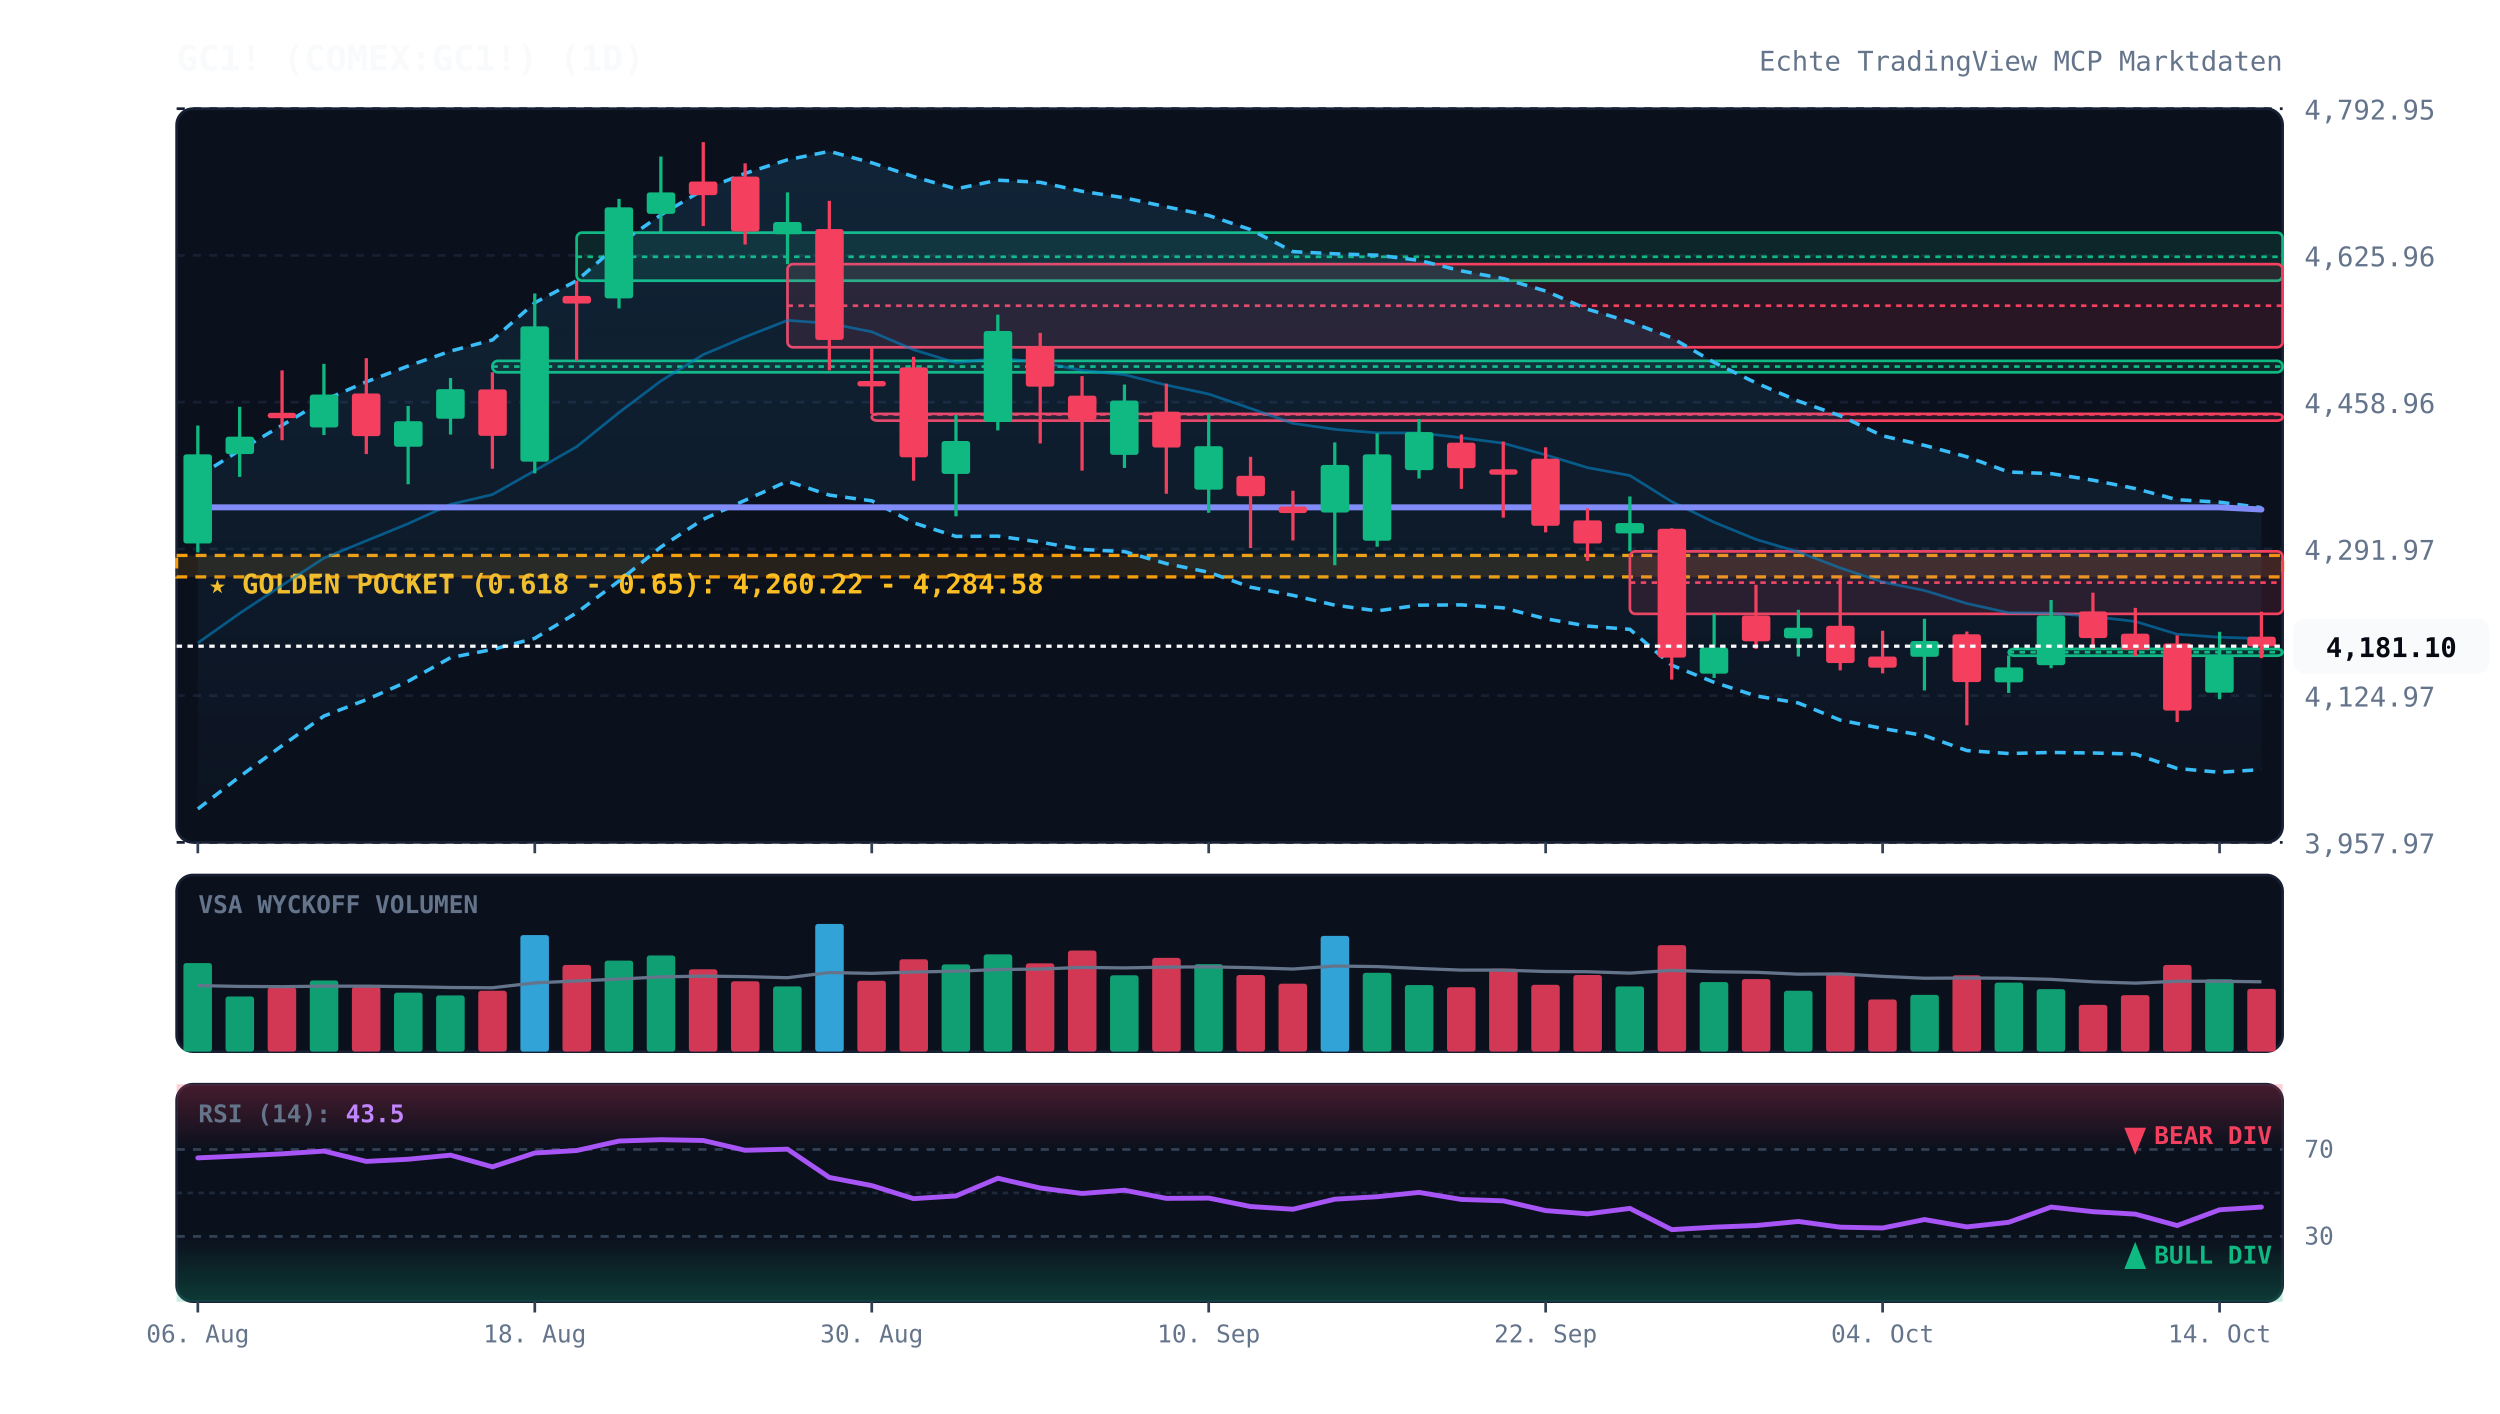
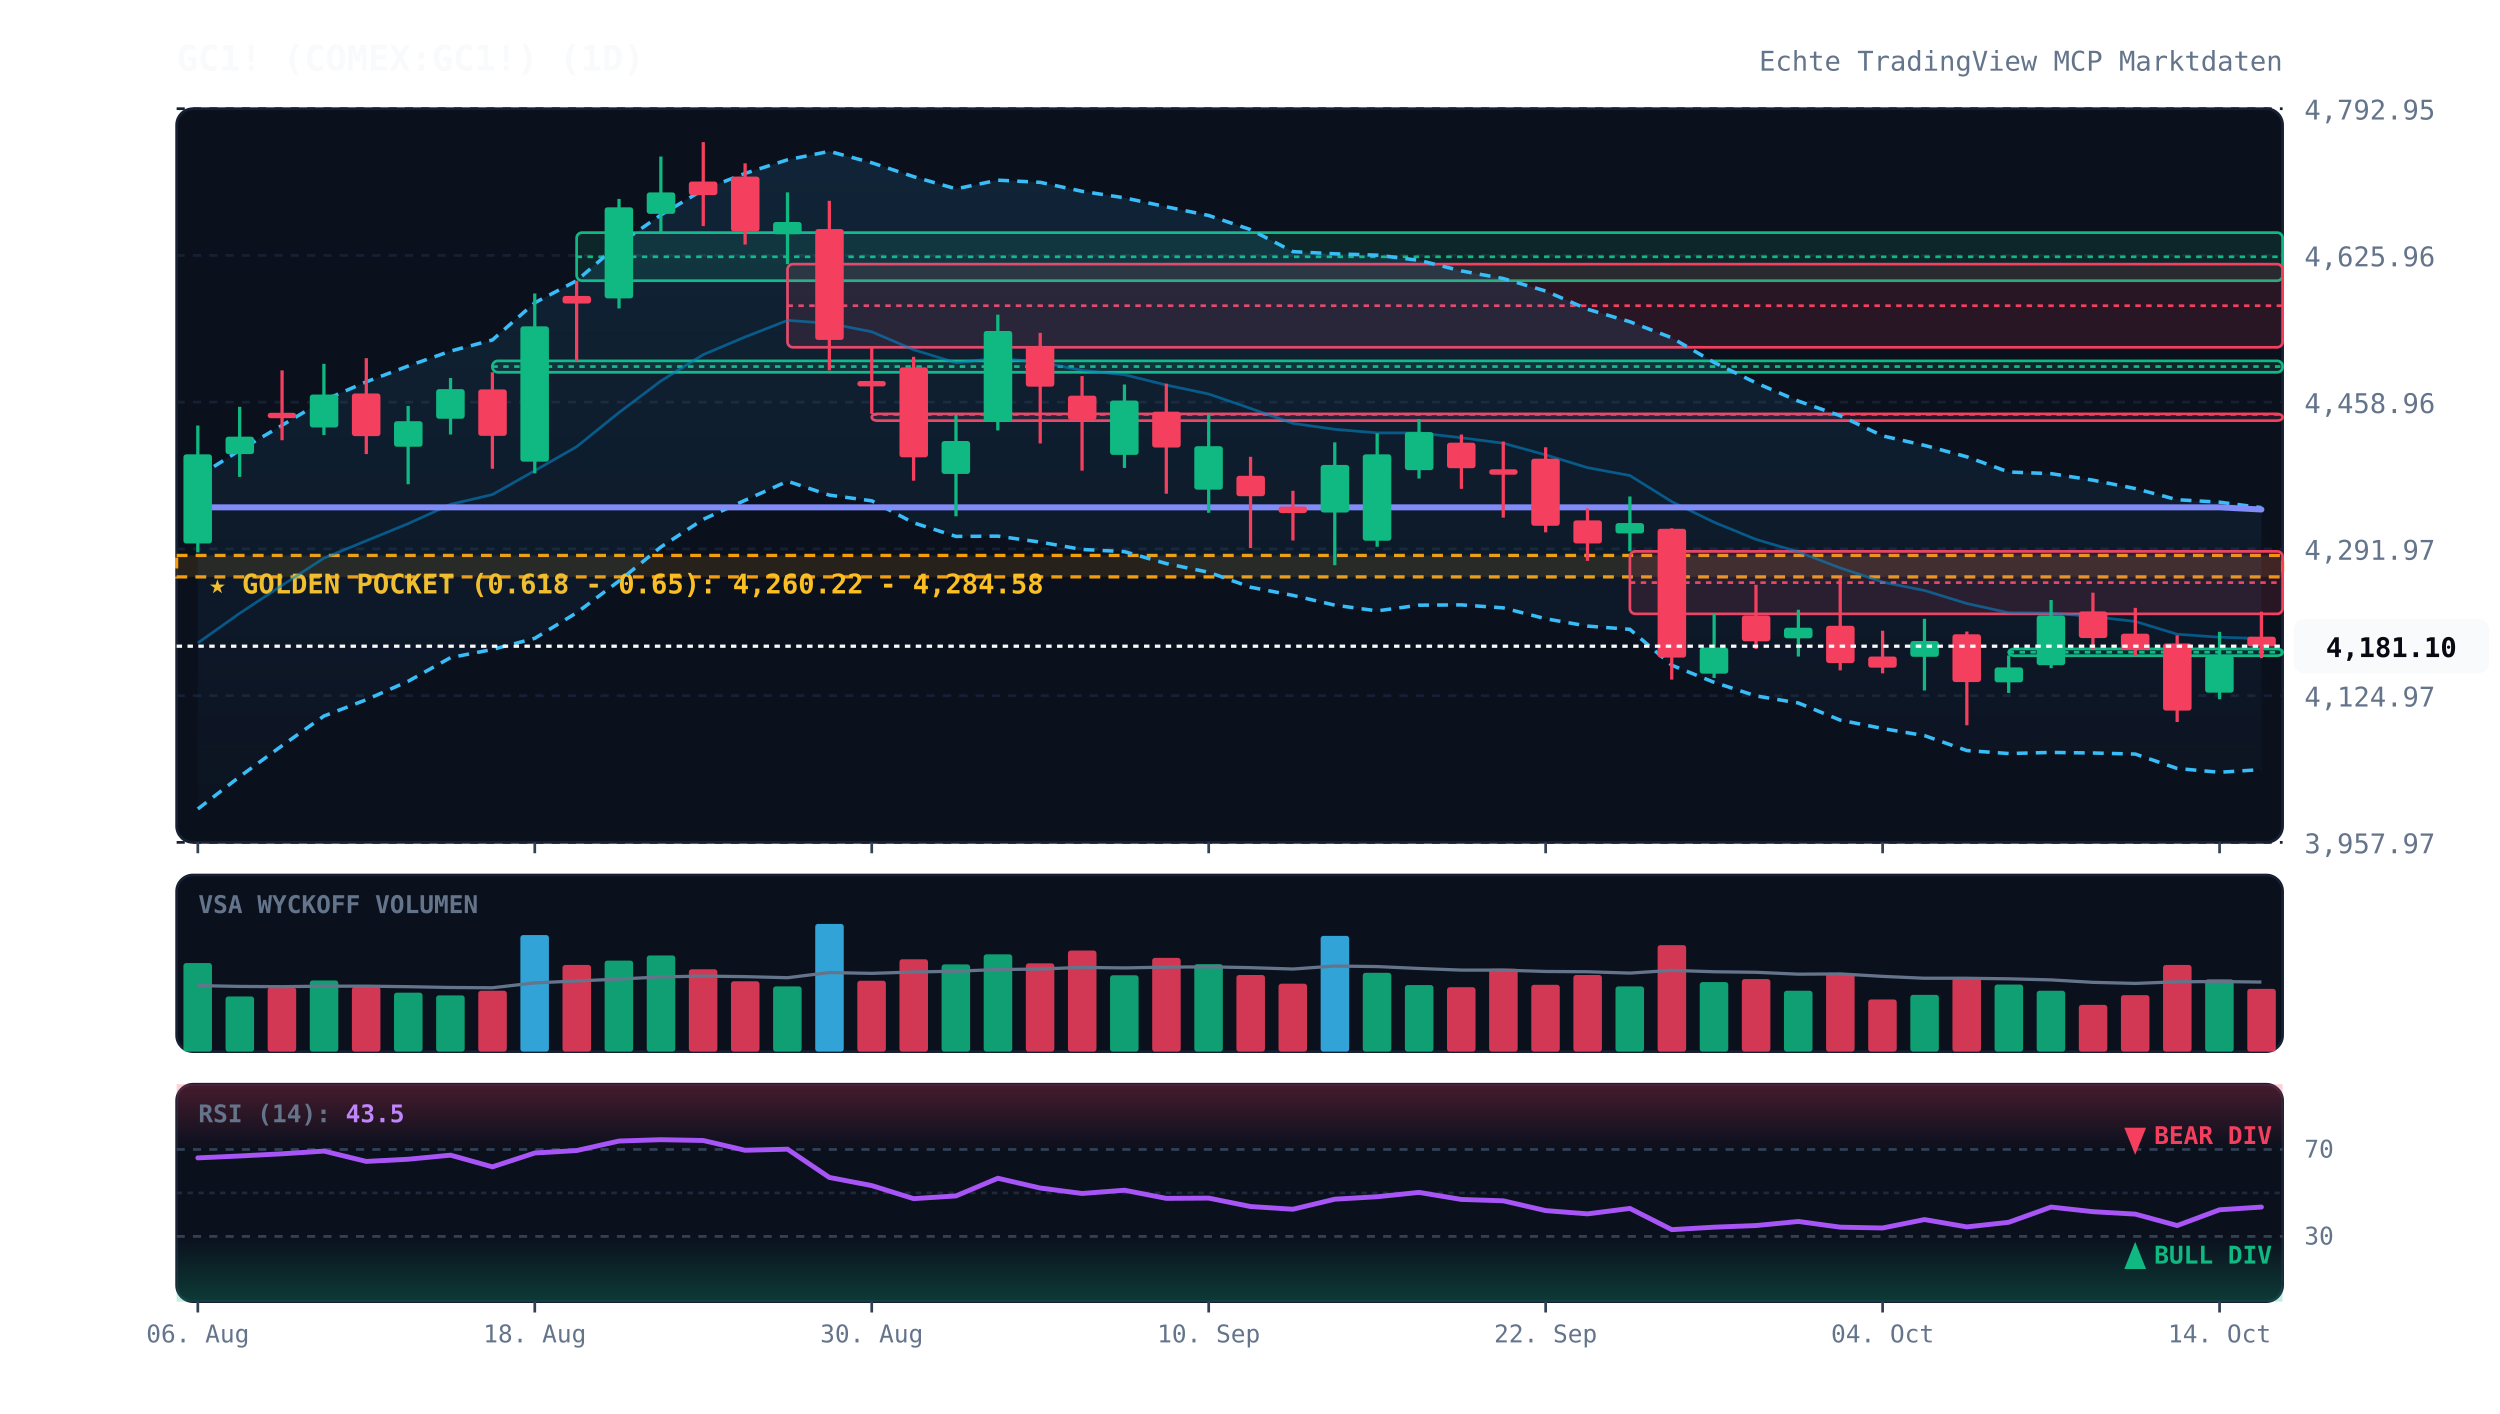
<svg xmlns="http://www.w3.org/2000/svg" viewBox="0 0 920 520" width="100%" height="100%" style="background:#070a13; font-family:'JetBrains Mono', monospace;">
  <defs>
    <linearGradient id="cloud-grad" x1="0%" y1="0%" x2="0%" y2="100%">
      <stop offset="0%" stop-color="#38bdf8" stop-opacity="0.12" />
      <stop offset="100%" stop-color="#38bdf8" stop-opacity="0.02" />
    </linearGradient>
    <linearGradient id="rsi-overbought" x1="0%" y1="0%" x2="0%" y2="100%">
      <stop offset="0%" stop-color="#f43f5e" stop-opacity="0.25" />
      <stop offset="100%" stop-color="#f43f5e" stop-opacity="0.0" />
    </linearGradient>
    <linearGradient id="rsi-oversold" x1="0%" y1="0%" x2="0%" y2="100%">
      <stop offset="0%" stop-color="#10b981" stop-opacity="0.0" />
      <stop offset="100%" stop-color="#10b981" stop-opacity="0.25" />
    </linearGradient>
  </defs>
  <rect x="65" y="40" width="775" height="270" fill="#0b101d" rx="6" stroke="#172033" stroke-width="1" />
  <rect x="65" y="322" width="775" height="65" fill="#0b101d" rx="6" stroke="#172033" stroke-width="1" />
  <rect x="65" y="399" width="775" height="80" fill="#0b101d" rx="6" stroke="#172033" stroke-width="1" />
  <line x1="65" y1="310.0" x2="840" y2="310.0" stroke="#172033" stroke-dasharray="3,3" stroke-width="1" />
  <text x="848" y="314.0" fill="#64748b" font-size="10" text-anchor="start">3,957.97</text>
  <line x1="65" y1="256.0" x2="840" y2="256.0" stroke="#172033" stroke-dasharray="3,3" stroke-width="1" />
  <text x="848" y="260.0" fill="#64748b" font-size="10" text-anchor="start">4,124.97</text>
  <line x1="65" y1="202.0" x2="840" y2="202.0" stroke="#172033" stroke-dasharray="3,3" stroke-width="1" />
  <text x="848" y="206.0" fill="#64748b" font-size="10" text-anchor="start">4,291.97</text>
  <line x1="65" y1="148.0" x2="840" y2="148.0" stroke="#172033" stroke-dasharray="3,3" stroke-width="1" />
  <text x="848" y="152.0" fill="#64748b" font-size="10" text-anchor="start">4,458.96</text>
  <line x1="65" y1="94.0" x2="840" y2="94.0" stroke="#172033" stroke-dasharray="3,3" stroke-width="1" />
  <text x="848" y="98.0" fill="#64748b" font-size="10" text-anchor="start">4,625.96</text>
  <line x1="65" y1="40.0" x2="840" y2="40.0" stroke="#172033" stroke-dasharray="3,3" stroke-width="1" />
  <text x="848" y="44.0" fill="#64748b" font-size="10" text-anchor="start">4,792.95</text>
  <rect x="65" y="204.4" width="775" height="7.9" fill="rgba(245, 158, 11, 0.12)" stroke="#f59e0b" stroke-dasharray="4,3" stroke-width="1.2" />
  <text x="77" y="218.4" fill="#fbbf24" font-size="10" font-weight="bold">★ GOLDEN POCKET (0.618 - 0.65): 4,260.22 - 4,284.58</text>
  <rect x="181.2" y="132.8" width="658.8" height="4.2" fill="rgba(16, 185, 129, 0.13)" stroke="#10b981" stroke-width="1" rx="2" />
  <line x1="181.2" y1="134.9" x2="840" y2="134.9" stroke="#10b981" stroke-dasharray="2,2" stroke-width="1" />
  <rect x="212.2" y="85.6" width="627.8" height="17.7" fill="rgba(16, 185, 129, 0.13)" stroke="#10b981" stroke-width="1" rx="2" />
  <line x1="212.2" y1="94.5" x2="840" y2="94.5" stroke="#10b981" stroke-dasharray="2,2" stroke-width="1" />
  <rect x="289.8" y="97.2" width="550.2" height="30.6" fill="rgba(244, 63, 94, 0.13)" stroke="#f43f5e" stroke-width="1" rx="2" />
  <line x1="289.8" y1="112.5" x2="840" y2="112.5" stroke="#f43f5e" stroke-dasharray="2,2" stroke-width="1" />
  <rect x="320.8" y="152.3" width="519.2" height="2.5" fill="rgba(244, 63, 94, 0.13)" stroke="#f43f5e" stroke-width="1" rx="2" />
  <line x1="320.8" y1="152.5" x2="840" y2="152.5" stroke="#f43f5e" stroke-dasharray="2,2" stroke-width="1" />
  <rect x="599.8" y="202.9" width="240.2" height="23.0" fill="rgba(244, 63, 94, 0.13)" stroke="#f43f5e" stroke-width="1" rx="2" />
  <line x1="599.8" y1="214.4" x2="840" y2="214.4" stroke="#f43f5e" stroke-dasharray="2,2" stroke-width="1" />
  <rect x="739.2" y="238.8" width="100.8" height="2.5" fill="rgba(16, 185, 129, 0.13)" stroke="#10b981" stroke-width="1" rx="2" />
  <line x1="739.2" y1="240.0" x2="840" y2="240.0" stroke="#10b981" stroke-dasharray="2,2" stroke-width="1" />
  <polygon points="72.8,175.4 88.2,165.7 103.8,156.5 119.2,147.3 134.8,140.5 150.2,134.7 165.8,129.2 181.2,125.1 196.8,111.4 212.2,103.3 227.8,89.8 243.2,79.1 258.8,69.8 274.2,63.8 289.8,58.8 305.2,55.7 320.8,59.9 336.2,65.0 351.8,69.5 367.2,66.3 382.8,67.1 398.2,70.4 413.8,72.8 429.2,76.1 444.8,79.3 460.2,84.5 475.8,92.6 491.2,93.4 506.8,93.9 522.2,95.8 537.8,99.7 553.2,102.5 568.8,107.1 584.2,113.8 599.8,118.4 615.2,124.3 630.8,133.4 646.2,140.9 661.8,147.6 677.2,153.0 692.8,160.4 708.2,163.9 723.8,168.1 739.2,173.7 754.8,174.3 770.2,176.7 785.8,179.8 801.2,183.9 816.8,184.8 832.2,186.8 832.2,283.2 816.8,284.2 801.2,282.8 785.8,277.5 770.2,277.1 754.8,276.9 739.2,277.3 723.8,276.2 708.2,270.7 692.8,268.1 677.2,265.0 661.8,258.7 646.2,256.1 630.8,251.1 615.2,244.8 599.8,231.6 584.2,230.4 568.8,227.7 553.2,223.7 537.8,222.6 522.2,222.7 506.8,224.8 491.2,222.7 475.8,219.1 460.2,216.1 444.8,210.6 429.2,207.4 413.8,203.0 398.2,202.2 382.8,199.5 367.2,197.3 351.8,197.4 336.2,192.4 320.8,184.3 305.2,182.2 289.8,177.1 274.2,184.1 258.8,191.1 243.2,201.3 227.8,213.8 212.2,225.5 196.8,234.9 181.2,239.0 165.8,242.0 150.2,250.7 134.8,257.5 119.2,263.5 103.8,274.4 88.2,285.8 72.8,297.7" fill="url(#cloud-grad)" />
  <polyline points="72.8,175.4 88.2,165.7 103.8,156.5 119.2,147.3 134.8,140.5 150.2,134.7 165.8,129.2 181.2,125.1 196.8,111.4 212.2,103.3 227.8,89.8 243.2,79.1 258.8,69.8 274.2,63.8 289.8,58.8 305.2,55.7 320.8,59.9 336.2,65.0 351.8,69.5 367.2,66.3 382.8,67.1 398.2,70.4 413.8,72.8 429.2,76.1 444.8,79.3 460.2,84.5 475.8,92.6 491.2,93.4 506.8,93.9 522.2,95.8 537.8,99.7 553.2,102.5 568.8,107.1 584.2,113.8 599.8,118.4 615.2,124.3 630.8,133.4 646.2,140.9 661.8,147.6 677.2,153.0 692.8,160.4 708.2,163.9 723.8,168.1 739.2,173.7 754.8,174.3 770.2,176.7 785.8,179.8 801.2,183.9 816.8,184.8 832.2,186.8" fill="none" stroke="#38bdf8" stroke-width="1.3" stroke-dasharray="4,3" />
  <polyline points="72.8,297.7 88.2,285.8 103.8,274.4 119.2,263.5 134.8,257.5 150.2,250.7 165.8,242.0 181.2,239.0 196.8,234.9 212.2,225.5 227.8,213.8 243.2,201.3 258.8,191.1 274.2,184.1 289.8,177.1 305.2,182.2 320.8,184.3 336.2,192.4 351.8,197.4 367.2,197.3 382.8,199.5 398.2,202.2 413.8,203.0 429.2,207.4 444.8,210.6 460.2,216.1 475.8,219.1 491.2,222.7 506.8,224.8 522.2,222.7 537.8,222.6 553.2,223.7 568.8,227.7 584.2,230.4 599.8,231.6 615.2,244.8 630.8,251.1 646.2,256.1 661.8,258.7 677.2,265.0 692.8,268.1 708.2,270.7 723.8,276.2 739.2,277.3 754.8,276.9 770.2,277.1 785.8,277.5 801.2,282.8 816.8,284.2 832.2,283.2" fill="none" stroke="#38bdf8" stroke-width="1.3" stroke-dasharray="4,3" />
  <polyline points="72.8,236.6 88.2,225.7 103.8,215.4 119.2,205.4 134.8,199.0 150.2,192.7 165.8,185.6 181.2,182.0 196.8,173.2 212.2,164.4 227.8,151.8 243.2,140.2 258.8,130.5 274.2,124.0 289.8,117.9 305.2,119.0 320.8,122.1 336.2,128.7 351.8,133.5 367.2,131.8 382.8,133.3 398.2,136.3 413.8,137.9 429.2,141.7 444.8,145.0 460.2,150.3 475.8,155.8 491.2,158.0 506.8,159.3 522.2,159.3 537.8,161.1 553.2,163.1 568.8,167.4 584.2,172.1 599.8,175.0 615.2,184.6 630.8,192.2 646.2,198.5 661.8,203.1 677.2,209.0 692.8,214.2 708.2,217.3 723.8,222.1 739.2,225.5 754.8,225.6 770.2,226.9 785.8,228.7 801.2,233.4 816.8,234.5 832.2,235.0" fill="none" stroke="#0284c7" stroke-width="1.0" stroke-opacity="0.6" />
  <polyline points="72.8,186.7 88.2,186.7 103.8,186.7 119.2,186.7 134.8,186.7 150.2,186.7 165.8,186.7 181.2,186.7 196.8,186.7 212.2,186.7 227.8,186.7 243.2,186.7 258.8,186.7 274.2,186.7 289.8,186.7 305.2,186.7 320.8,186.7 336.2,186.7 351.8,186.7 367.2,186.7 382.8,186.7 398.2,186.7 413.8,186.7 429.2,186.7 444.8,186.7 460.2,186.7 475.8,186.7 491.2,186.7 506.8,186.7 522.2,186.7 537.8,186.7 553.2,186.7 568.8,186.7 584.2,186.7 599.8,186.7 615.2,186.7 630.8,186.7 646.2,186.7 661.8,186.7 677.2,186.7 692.8,186.7 708.2,186.7 723.8,186.7 739.2,186.7 754.8,186.7 770.2,186.7 785.8,186.7 801.2,186.7 816.8,186.7 832.2,187.5" fill="none" stroke="#818cf8" stroke-width="2.2" stroke-linecap="round" />
  <line x1="72.8" y1="156.6" x2="72.8" y2="203.3" stroke="#10b981" stroke-width="1.2" />
  <rect x="67.5" y="167.2" width="10.5" height="32.8" fill="#10b981" rx="1" />
  <line x1="88.2" y1="149.7" x2="88.2" y2="175.5" stroke="#10b981" stroke-width="1.2" />
  <rect x="83.0" y="160.7" width="10.5" height="6.4" fill="#10b981" rx="1" />
  <line x1="103.8" y1="136.3" x2="103.8" y2="162.0" stroke="#f43f5e" stroke-width="1.2" />
  <rect x="98.5" y="151.9" width="10.5" height="2.0" fill="#f43f5e" rx="1" />
  <line x1="119.2" y1="133.9" x2="119.2" y2="160.1" stroke="#10b981" stroke-width="1.2" />
  <rect x="114.0" y="145.2" width="10.5" height="12.1" fill="#10b981" rx="1" />
  <line x1="134.8" y1="131.8" x2="134.8" y2="167.1" stroke="#f43f5e" stroke-width="1.2" />
  <rect x="129.5" y="144.8" width="10.5" height="15.7" fill="#f43f5e" rx="1" />
  <line x1="150.2" y1="149.4" x2="150.2" y2="178.2" stroke="#10b981" stroke-width="1.2" />
  <rect x="145.0" y="155.0" width="10.5" height="9.4" fill="#10b981" rx="1" />
  <line x1="165.8" y1="139.1" x2="165.8" y2="159.9" stroke="#10b981" stroke-width="1.2" />
  <rect x="160.5" y="143.2" width="10.5" height="10.9" fill="#10b981" rx="1" />
  <line x1="181.2" y1="137.0" x2="181.2" y2="172.5" stroke="#f43f5e" stroke-width="1.2" />
  <rect x="176.0" y="143.3" width="10.5" height="17.1" fill="#f43f5e" rx="1" />
  <line x1="196.8" y1="108.0" x2="196.8" y2="174.2" stroke="#10b981" stroke-width="1.2" />
  <rect x="191.5" y="120.1" width="10.5" height="49.8" fill="#10b981" rx="1" />
  <line x1="212.2" y1="103.3" x2="212.2" y2="132.8" stroke="#f43f5e" stroke-width="1.2" />
  <rect x="207.0" y="108.9" width="10.5" height="2.8" fill="#f43f5e" rx="1" />
  <line x1="227.8" y1="73.2" x2="227.8" y2="113.5" stroke="#10b981" stroke-width="1.2" />
  <rect x="222.5" y="76.3" width="10.5" height="33.5" fill="#10b981" rx="1" />
  <line x1="243.2" y1="57.6" x2="243.2" y2="85.6" stroke="#10b981" stroke-width="1.2" />
  <rect x="238.0" y="70.8" width="10.5" height="7.9" fill="#10b981" rx="1" />
  <line x1="258.8" y1="52.3" x2="258.8" y2="83.2" stroke="#f43f5e" stroke-width="1.2" />
  <rect x="253.5" y="66.8" width="10.5" height="5.0" fill="#f43f5e" rx="1" />
  <line x1="274.2" y1="60.1" x2="274.2" y2="90.0" stroke="#f43f5e" stroke-width="1.2" />
  <rect x="269.0" y="65.0" width="10.5" height="20.2" fill="#f43f5e" rx="1" />
  <line x1="289.8" y1="70.8" x2="289.8" y2="97.2" stroke="#10b981" stroke-width="1.2" />
  <rect x="284.5" y="81.7" width="10.5" height="4.5" fill="#10b981" rx="1" />
  <line x1="305.2" y1="73.9" x2="305.2" y2="136.3" stroke="#f43f5e" stroke-width="1.2" />
  <rect x="300.0" y="84.3" width="10.5" height="40.8" fill="#f43f5e" rx="1" />
  <line x1="320.8" y1="127.8" x2="320.8" y2="152.3" stroke="#f43f5e" stroke-width="1.2" />
  <rect x="315.5" y="140.2" width="10.5" height="2.0" fill="#f43f5e" rx="1" />
  <line x1="336.2" y1="131.3" x2="336.2" y2="176.9" stroke="#f43f5e" stroke-width="1.2" />
  <rect x="331.0" y="135.2" width="10.5" height="33.1" fill="#f43f5e" rx="1" />
  <line x1="351.8" y1="152.7" x2="351.8" y2="190.0" stroke="#10b981" stroke-width="1.2" />
  <rect x="346.5" y="162.3" width="10.5" height="12.1" fill="#10b981" rx="1" />
  <line x1="367.2" y1="115.8" x2="367.2" y2="158.4" stroke="#10b981" stroke-width="1.2" />
  <rect x="362.0" y="121.8" width="10.5" height="33.5" fill="#10b981" rx="1" />
  <line x1="382.8" y1="122.5" x2="382.8" y2="163.2" stroke="#f43f5e" stroke-width="1.2" />
  <rect x="377.5" y="127.6" width="10.5" height="14.7" fill="#f43f5e" rx="1" />
  <line x1="398.2" y1="138.4" x2="398.2" y2="173.2" stroke="#f43f5e" stroke-width="1.2" />
  <rect x="393.0" y="145.6" width="10.5" height="8.9" fill="#f43f5e" rx="1" />
  <line x1="413.8" y1="141.5" x2="413.8" y2="172.2" stroke="#10b981" stroke-width="1.2" />
  <rect x="408.5" y="147.4" width="10.5" height="20.0" fill="#10b981" rx="1" />
  <line x1="429.2" y1="141.2" x2="429.2" y2="181.7" stroke="#f43f5e" stroke-width="1.2" />
  <rect x="424.0" y="151.5" width="10.5" height="13.2" fill="#f43f5e" rx="1" />
  <line x1="444.8" y1="152.5" x2="444.8" y2="188.7" stroke="#10b981" stroke-width="1.2" />
  <rect x="439.5" y="164.2" width="10.5" height="16.0" fill="#10b981" rx="1" />
  <line x1="460.2" y1="168.1" x2="460.2" y2="201.7" stroke="#f43f5e" stroke-width="1.2" />
  <rect x="455.0" y="175.1" width="10.5" height="7.5" fill="#f43f5e" rx="1" />
  <line x1="475.8" y1="180.6" x2="475.8" y2="198.9" stroke="#f43f5e" stroke-width="1.2" />
  <rect x="470.5" y="186.4" width="10.5" height="2.4" fill="#f43f5e" rx="1" />
  <line x1="491.2" y1="162.8" x2="491.2" y2="208.0" stroke="#10b981" stroke-width="1.2" />
  <rect x="486.0" y="171.1" width="10.5" height="17.5" fill="#10b981" rx="1" />
  <line x1="506.8" y1="159.5" x2="506.8" y2="201.2" stroke="#10b981" stroke-width="1.2" />
  <rect x="501.5" y="167.2" width="10.5" height="31.8" fill="#10b981" rx="1" />
  <line x1="522.2" y1="154.2" x2="522.2" y2="176.1" stroke="#10b981" stroke-width="1.2" />
  <rect x="517.0" y="159.0" width="10.5" height="14.0" fill="#10b981" rx="1" />
  <line x1="537.8" y1="159.9" x2="537.8" y2="179.9" stroke="#f43f5e" stroke-width="1.2" />
  <rect x="532.5" y="162.9" width="10.5" height="9.4" fill="#f43f5e" rx="1" />
  <line x1="553.2" y1="162.5" x2="553.2" y2="190.5" stroke="#f43f5e" stroke-width="1.2" />
  <rect x="548.0" y="172.7" width="10.5" height="2.0" fill="#f43f5e" rx="1" />
  <line x1="568.8" y1="164.6" x2="568.8" y2="195.9" stroke="#f43f5e" stroke-width="1.2" />
  <rect x="563.5" y="168.8" width="10.5" height="24.7" fill="#f43f5e" rx="1" />
  <line x1="584.2" y1="187.1" x2="584.2" y2="206.4" stroke="#f43f5e" stroke-width="1.2" />
  <rect x="579.0" y="191.5" width="10.5" height="8.5" fill="#f43f5e" rx="1" />
  <line x1="599.8" y1="182.7" x2="599.8" y2="202.9" stroke="#10b981" stroke-width="1.2" />
  <rect x="594.5" y="192.5" width="10.5" height="3.8" fill="#10b981" rx="1" />
  <line x1="615.2" y1="194.4" x2="615.2" y2="250.1" stroke="#f43f5e" stroke-width="1.2" />
  <rect x="610.0" y="194.6" width="10.5" height="47.4" fill="#f43f5e" rx="1" />
  <line x1="630.8" y1="225.9" x2="630.8" y2="249.5" stroke="#10b981" stroke-width="1.2" />
  <rect x="625.5" y="238.3" width="10.5" height="9.6" fill="#10b981" rx="1" />
  <line x1="646.2" y1="215.2" x2="646.2" y2="238.8" stroke="#f43f5e" stroke-width="1.2" />
  <rect x="641.0" y="226.5" width="10.5" height="9.5" fill="#f43f5e" rx="1" />
  <line x1="661.8" y1="224.4" x2="661.8" y2="241.6" stroke="#10b981" stroke-width="1.2" />
  <rect x="656.5" y="231.0" width="10.5" height="3.9" fill="#10b981" rx="1" />
  <line x1="677.2" y1="212.7" x2="677.2" y2="246.7" stroke="#f43f5e" stroke-width="1.2" />
  <rect x="672.0" y="230.3" width="10.5" height="13.7" fill="#f43f5e" rx="1" />
  <line x1="692.8" y1="232.1" x2="692.8" y2="247.8" stroke="#f43f5e" stroke-width="1.2" />
  <rect x="687.5" y="241.6" width="10.5" height="4.1" fill="#f43f5e" rx="1" />
  <line x1="708.2" y1="227.7" x2="708.2" y2="254.1" stroke="#10b981" stroke-width="1.2" />
  <rect x="703.0" y="235.9" width="10.5" height="5.8" fill="#10b981" rx="1" />
  <line x1="723.8" y1="232.4" x2="723.8" y2="266.9" stroke="#f43f5e" stroke-width="1.2" />
  <rect x="718.5" y="233.4" width="10.5" height="17.6" fill="#f43f5e" rx="1" />
  <line x1="739.2" y1="241.2" x2="739.2" y2="255.0" stroke="#10b981" stroke-width="1.2" />
  <rect x="734.0" y="245.6" width="10.5" height="5.5" fill="#10b981" rx="1" />
  <line x1="754.8" y1="220.8" x2="754.8" y2="245.9" stroke="#10b981" stroke-width="1.2" />
  <rect x="749.5" y="226.5" width="10.5" height="18.3" fill="#10b981" rx="1" />
  <line x1="770.2" y1="218.1" x2="770.2" y2="238.8" stroke="#f43f5e" stroke-width="1.2" />
  <rect x="765.0" y="225.0" width="10.5" height="9.8" fill="#f43f5e" rx="1" />
  <line x1="785.8" y1="223.7" x2="785.8" y2="241.5" stroke="#f43f5e" stroke-width="1.2" />
  <rect x="780.5" y="233.2" width="10.5" height="5.9" fill="#f43f5e" rx="1" />
  <line x1="801.2" y1="233.8" x2="801.2" y2="265.7" stroke="#f43f5e" stroke-width="1.2" />
  <rect x="796.0" y="236.8" width="10.5" height="24.7" fill="#f43f5e" rx="1" />
  <line x1="816.8" y1="232.5" x2="816.8" y2="257.3" stroke="#10b981" stroke-width="1.2" />
  <rect x="811.5" y="241.4" width="10.5" height="13.5" fill="#10b981" rx="1" />
  <line x1="832.2" y1="225.1" x2="832.2" y2="242.2" stroke="#f43f5e" stroke-width="1.2" />
  <rect x="827.0" y="234.3" width="10.5" height="3.6" fill="#f43f5e" rx="1" />
  <line x1="65" y1="237.8" x2="840" y2="237.8" stroke="#f8fafc" stroke-width="1.2" stroke-dasharray="2,2" />
  <rect x="844" y="227.8" width="72" height="20" fill="#f8fafc" rx="4" />
  <text x="880" y="241.8" fill="#070a13" font-size="10" font-weight="bold" text-anchor="middle">4,181.10</text>
  <text x="73" y="336" fill="#64748b" font-size="9" font-weight="bold">VSA WYCKOFF VOLUMEN</text>
  <rect x="67.5" y="354.4" width="10.5" height="32.6" fill="#10b981" opacity="0.85" rx="1" />
  <rect x="83.0" y="366.7" width="10.5" height="20.3" fill="#10b981" opacity="0.85" rx="1" />
  <rect x="98.5" y="363.4" width="10.5" height="23.6" fill="#f43f5e" opacity="0.85" rx="1" />
  <rect x="114.0" y="360.8" width="10.5" height="26.2" fill="#10b981" opacity="0.85" rx="1" />
  <rect x="129.5" y="363.2" width="10.5" height="23.8" fill="#f43f5e" opacity="0.85" rx="1" />
  <rect x="145.0" y="365.3" width="10.5" height="21.7" fill="#10b981" opacity="0.85" rx="1" />
  <rect x="160.5" y="366.3" width="10.5" height="20.7" fill="#10b981" opacity="0.85" rx="1" />
  <rect x="176.0" y="364.6" width="10.5" height="22.4" fill="#f43f5e" opacity="0.85" rx="1" />
  <rect x="191.5" y="344.1" width="10.5" height="42.9" fill="#38bdf8" opacity="0.85" rx="1" />
  <rect x="207.0" y="355.1" width="10.5" height="31.9" fill="#f43f5e" opacity="0.85" rx="1" />
  <rect x="222.5" y="353.5" width="10.5" height="33.5" fill="#10b981" opacity="0.85" rx="1" />
  <rect x="238.0" y="351.6" width="10.5" height="35.4" fill="#10b981" opacity="0.85" rx="1" />
  <rect x="253.5" y="356.7" width="10.5" height="30.3" fill="#f43f5e" opacity="0.85" rx="1" />
  <rect x="269.0" y="361.1" width="10.5" height="25.9" fill="#f43f5e" opacity="0.85" rx="1" />
  <rect x="284.5" y="363.0" width="10.5" height="24.0" fill="#10b981" opacity="0.85" rx="1" />
  <rect x="300.0" y="340.0" width="10.5" height="47.0" fill="#38bdf8" opacity="0.85" rx="1" />
  <rect x="315.5" y="360.9" width="10.5" height="26.1" fill="#f43f5e" opacity="0.85" rx="1" />
  <rect x="331.0" y="353.0" width="10.5" height="34.0" fill="#f43f5e" opacity="0.85" rx="1" />
  <rect x="346.5" y="354.9" width="10.5" height="32.1" fill="#10b981" opacity="0.85" rx="1" />
  <rect x="362.0" y="351.2" width="10.5" height="35.8" fill="#10b981" opacity="0.85" rx="1" />
  <rect x="377.5" y="354.5" width="10.5" height="32.5" fill="#f43f5e" opacity="0.85" rx="1" />
  <rect x="393.0" y="349.8" width="10.5" height="37.2" fill="#f43f5e" opacity="0.85" rx="1" />
  <rect x="408.5" y="358.9" width="10.5" height="28.1" fill="#10b981" opacity="0.85" rx="1" />
  <rect x="424.0" y="352.5" width="10.5" height="34.5" fill="#f43f5e" opacity="0.85" rx="1" />
  <rect x="439.5" y="354.8" width="10.5" height="32.2" fill="#10b981" opacity="0.85" rx="1" />
  <rect x="455.0" y="358.8" width="10.5" height="28.2" fill="#f43f5e" opacity="0.85" rx="1" />
  <rect x="470.5" y="362.0" width="10.5" height="25.0" fill="#f43f5e" opacity="0.85" rx="1" />
  <rect x="486.0" y="344.4" width="10.5" height="42.6" fill="#38bdf8" opacity="0.85" rx="1" />
  <rect x="501.5" y="358.0" width="10.5" height="29.0" fill="#10b981" opacity="0.85" rx="1" />
  <rect x="517.0" y="362.5" width="10.5" height="24.5" fill="#10b981" opacity="0.85" rx="1" />
  <rect x="532.5" y="363.3" width="10.5" height="23.7" fill="#f43f5e" opacity="0.85" rx="1" />
  <rect x="548.0" y="356.5" width="10.5" height="30.5" fill="#f43f5e" opacity="0.85" rx="1" />
  <rect x="563.5" y="362.4" width="10.5" height="24.6" fill="#f43f5e" opacity="0.85" rx="1" />
  <rect x="579.0" y="358.8" width="10.5" height="28.2" fill="#f43f5e" opacity="0.85" rx="1" />
  <rect x="594.5" y="363.0" width="10.5" height="24.0" fill="#10b981" opacity="0.85" rx="1" />
  <rect x="610.0" y="347.8" width="10.5" height="39.2" fill="#f43f5e" opacity="0.85" rx="1" />
  <rect x="625.5" y="361.4" width="10.5" height="25.6" fill="#10b981" opacity="0.85" rx="1" />
  <rect x="641.0" y="360.3" width="10.5" height="26.7" fill="#f43f5e" opacity="0.85" rx="1" />
  <rect x="656.5" y="364.6" width="10.5" height="22.4" fill="#10b981" opacity="0.85" rx="1" />
  <rect x="672.0" y="358.1" width="10.5" height="28.9" fill="#f43f5e" opacity="0.85" rx="1" />
  <rect x="687.5" y="367.8" width="10.5" height="19.2" fill="#f43f5e" opacity="0.85" rx="1" />
  <rect x="703.0" y="366.1" width="10.5" height="20.9" fill="#10b981" opacity="0.85" rx="1" />
-   <rect x="718.5" y="358.9" width="10.5" height="28.1" fill="#f43f5e" opacity="0.85" rx="1" />
-   <rect x="734.0" y="361.6" width="10.5" height="25.4" fill="#10b981" opacity="0.85" rx="1" />
-   <rect x="749.5" y="364.0" width="10.5" height="23.0" fill="#10b981" opacity="0.85" rx="1" />
+   <rect x="718.5" y="359.9" width="10.5" height="27.1" fill="#f43f5e" opacity="0.85" rx="1" />
+   <rect x="734.0" y="362.3" width="10.5" height="24.7" fill="#10b981" opacity="0.85" rx="1" />
+   <rect x="749.5" y="364.6" width="10.5" height="22.4" fill="#10b981" opacity="0.85" rx="1" />
  <rect x="765.0" y="369.8" width="10.5" height="17.2" fill="#f43f5e" opacity="0.85" rx="1" />
  <rect x="780.5" y="366.2" width="10.5" height="20.8" fill="#f43f5e" opacity="0.85" rx="1" />
  <rect x="796.0" y="355.1" width="10.5" height="31.9" fill="#f43f5e" opacity="0.85" rx="1" />
  <rect x="811.5" y="360.4" width="10.5" height="26.6" fill="#10b981" opacity="0.85" rx="1" />
  <rect x="827.0" y="363.9" width="10.5" height="23.1" fill="#f43f5e" opacity="0.85" rx="1" />
-   <polyline points="72.8,362.7 88.2,363.0 103.8,363.1 119.2,362.9 134.8,362.9 150.2,363.1 165.8,363.4 181.2,363.5 196.8,361.7 212.2,361.0 227.8,360.3 243.2,359.5 258.8,359.2 274.2,359.4 289.8,359.8 305.2,357.9 320.8,358.2 336.2,357.7 351.8,357.4 367.2,356.8 382.8,356.6 398.2,356.0 413.8,356.2 429.2,355.9 444.8,355.8 460.2,356.1 475.8,356.6 491.2,355.5 506.8,355.7 522.2,356.4 537.8,357.0 553.2,357.0 568.8,357.5 584.2,357.6 599.8,358.1 615.2,357.1 630.8,357.6 646.2,357.8 661.8,358.5 677.2,358.4 692.8,359.3 708.2,360.0 723.8,359.9 739.2,360.0 754.8,360.4 770.2,361.3 785.8,361.8 801.2,361.1 816.8,361.1 832.2,361.3" fill="none" stroke="#64748b" stroke-width="1.2" />
+   <polyline points="72.8,362.7 88.2,363.0 103.8,363.1 119.2,362.9 134.8,362.9 150.2,363.1 165.8,363.4 181.2,363.5 196.8,361.7 212.2,361.0 227.8,360.3 243.2,359.5 258.8,359.2 274.2,359.4 289.8,359.8 305.2,357.9 320.8,358.2 336.2,357.7 351.8,357.4 367.2,356.8 382.8,356.6 398.2,356.0 413.8,356.2 429.2,355.9 444.8,355.8 460.2,356.1 475.8,356.6 491.2,355.5 506.8,355.7 522.2,356.4 537.8,357.0 553.2,357.0 568.8,357.5 584.2,357.6 599.8,358.1 615.2,357.1 630.8,357.6 646.2,357.8 661.8,358.5 677.2,358.4 692.8,359.3 708.2,360.0 723.8,360.0 739.2,360.2 754.8,360.6 770.2,361.5 785.8,361.9 801.2,361.3 816.8,361.2 832.2,361.4" fill="none" stroke="#64748b" stroke-width="1.2" />
  <rect x="65" y="399" width="775" height="24.0" fill="url(#rsi-overbought)" />
  <rect x="65" y="455.0" width="775" height="24.0" fill="url(#rsi-oversold)" />
  <line x1="65" y1="423.0" x2="840" y2="423.0" stroke="#334155" stroke-dasharray="3,3" stroke-width="1" />
  <text x="848" y="426.0" fill="#64748b" font-size="9">70</text>
  <line x1="65" y1="439.0" x2="840" y2="439.0" stroke="#1e293b" stroke-dasharray="2,2" stroke-width="1" />
  <line x1="65" y1="455.0" x2="840" y2="455.0" stroke="#334155" stroke-dasharray="3,3" stroke-width="1" />
  <text x="848" y="458.0" fill="#64748b" font-size="9">30</text>
  <polyline points="72.8,426.1 88.2,425.4 103.8,424.6 119.2,423.6 134.8,427.4 150.2,426.6 165.8,425.1 181.2,429.4 196.8,424.3 212.2,423.4 227.8,419.9 243.2,419.4 258.8,419.7 274.2,423.3 289.8,422.9 305.2,433.3 320.8,436.3 336.2,441.1 351.8,440.1 367.2,433.6 382.8,437.2 398.2,439.2 413.8,438.0 429.2,441.0 444.8,440.9 460.2,444.0 475.8,445.0 491.2,441.3 506.8,440.4 522.2,438.8 537.8,441.4 553.2,441.9 568.8,445.5 584.2,446.7 599.8,444.7 615.2,452.5 630.8,451.6 646.2,451.0 661.8,449.5 677.2,451.6 692.8,451.9 708.2,448.8 723.8,451.5 739.2,449.8 754.8,444.2 770.2,445.9 785.8,446.8 801.2,451.0 816.8,445.2 832.2,444.2" fill="none" stroke="#a855f7" stroke-width="1.8" stroke-linecap="round" />
  <g transform="translate(785.75, 467)">
    <path d="M 0 -10 L 4 0 L -4 0 Z" fill="#10b981" />
    <text x="7" y="-2" fill="#10b981" font-size="9" font-weight="bold">BULL DIV</text>
  </g>
  <g transform="translate(785.75, 415)">
    <path d="M 0 10 L 4 0 L -4 0 Z" fill="#f43f5e" />
    <text x="7" y="6" fill="#f43f5e" font-size="9" font-weight="bold">BEAR DIV</text>
  </g>
  <text x="73" y="413" fill="#64748b" font-size="9" font-weight="bold">RSI (14): <tspan fill="#c084fc">43.5</tspan>
  </text>
  <line x1="72.8" y1="310" x2="72.8" y2="314" stroke="#334155" stroke-width="1" />
  <line x1="72.8" y1="479" x2="72.8" y2="483" stroke="#334155" stroke-width="1" />
  <text x="72.8" y="494" fill="#64748b" font-size="9" text-anchor="middle">06. Aug</text>
  <line x1="196.8" y1="310" x2="196.8" y2="314" stroke="#334155" stroke-width="1" />
  <line x1="196.8" y1="479" x2="196.8" y2="483" stroke="#334155" stroke-width="1" />
  <text x="196.8" y="494" fill="#64748b" font-size="9" text-anchor="middle">18. Aug</text>
  <line x1="320.8" y1="310" x2="320.8" y2="314" stroke="#334155" stroke-width="1" />
  <line x1="320.8" y1="479" x2="320.8" y2="483" stroke="#334155" stroke-width="1" />
  <text x="320.8" y="494" fill="#64748b" font-size="9" text-anchor="middle">30. Aug</text>
  <line x1="444.8" y1="310" x2="444.8" y2="314" stroke="#334155" stroke-width="1" />
  <line x1="444.8" y1="479" x2="444.8" y2="483" stroke="#334155" stroke-width="1" />
  <text x="444.8" y="494" fill="#64748b" font-size="9" text-anchor="middle">10. Sep</text>
  <line x1="568.8" y1="310" x2="568.8" y2="314" stroke="#334155" stroke-width="1" />
  <line x1="568.8" y1="479" x2="568.8" y2="483" stroke="#334155" stroke-width="1" />
  <text x="568.8" y="494" fill="#64748b" font-size="9" text-anchor="middle">22. Sep</text>
  <line x1="692.8" y1="310" x2="692.8" y2="314" stroke="#334155" stroke-width="1" />
  <line x1="692.8" y1="479" x2="692.8" y2="483" stroke="#334155" stroke-width="1" />
  <text x="692.8" y="494" fill="#64748b" font-size="9" text-anchor="middle">04. Oct</text>
  <line x1="816.8" y1="310" x2="816.8" y2="314" stroke="#334155" stroke-width="1" />
  <line x1="816.8" y1="479" x2="816.8" y2="483" stroke="#334155" stroke-width="1" />
  <text x="816.8" y="494" fill="#64748b" font-size="9" text-anchor="middle">14. Oct</text>
  <text x="65" y="26" fill="#f8fafc" font-size="13" font-weight="bold">GC1! (COMEX:GC1!) (1D)</text>
  <text x="840" y="26" fill="#64748b" font-size="10" text-anchor="end">Echte TradingView MCP Marktdaten</text>
</svg>
